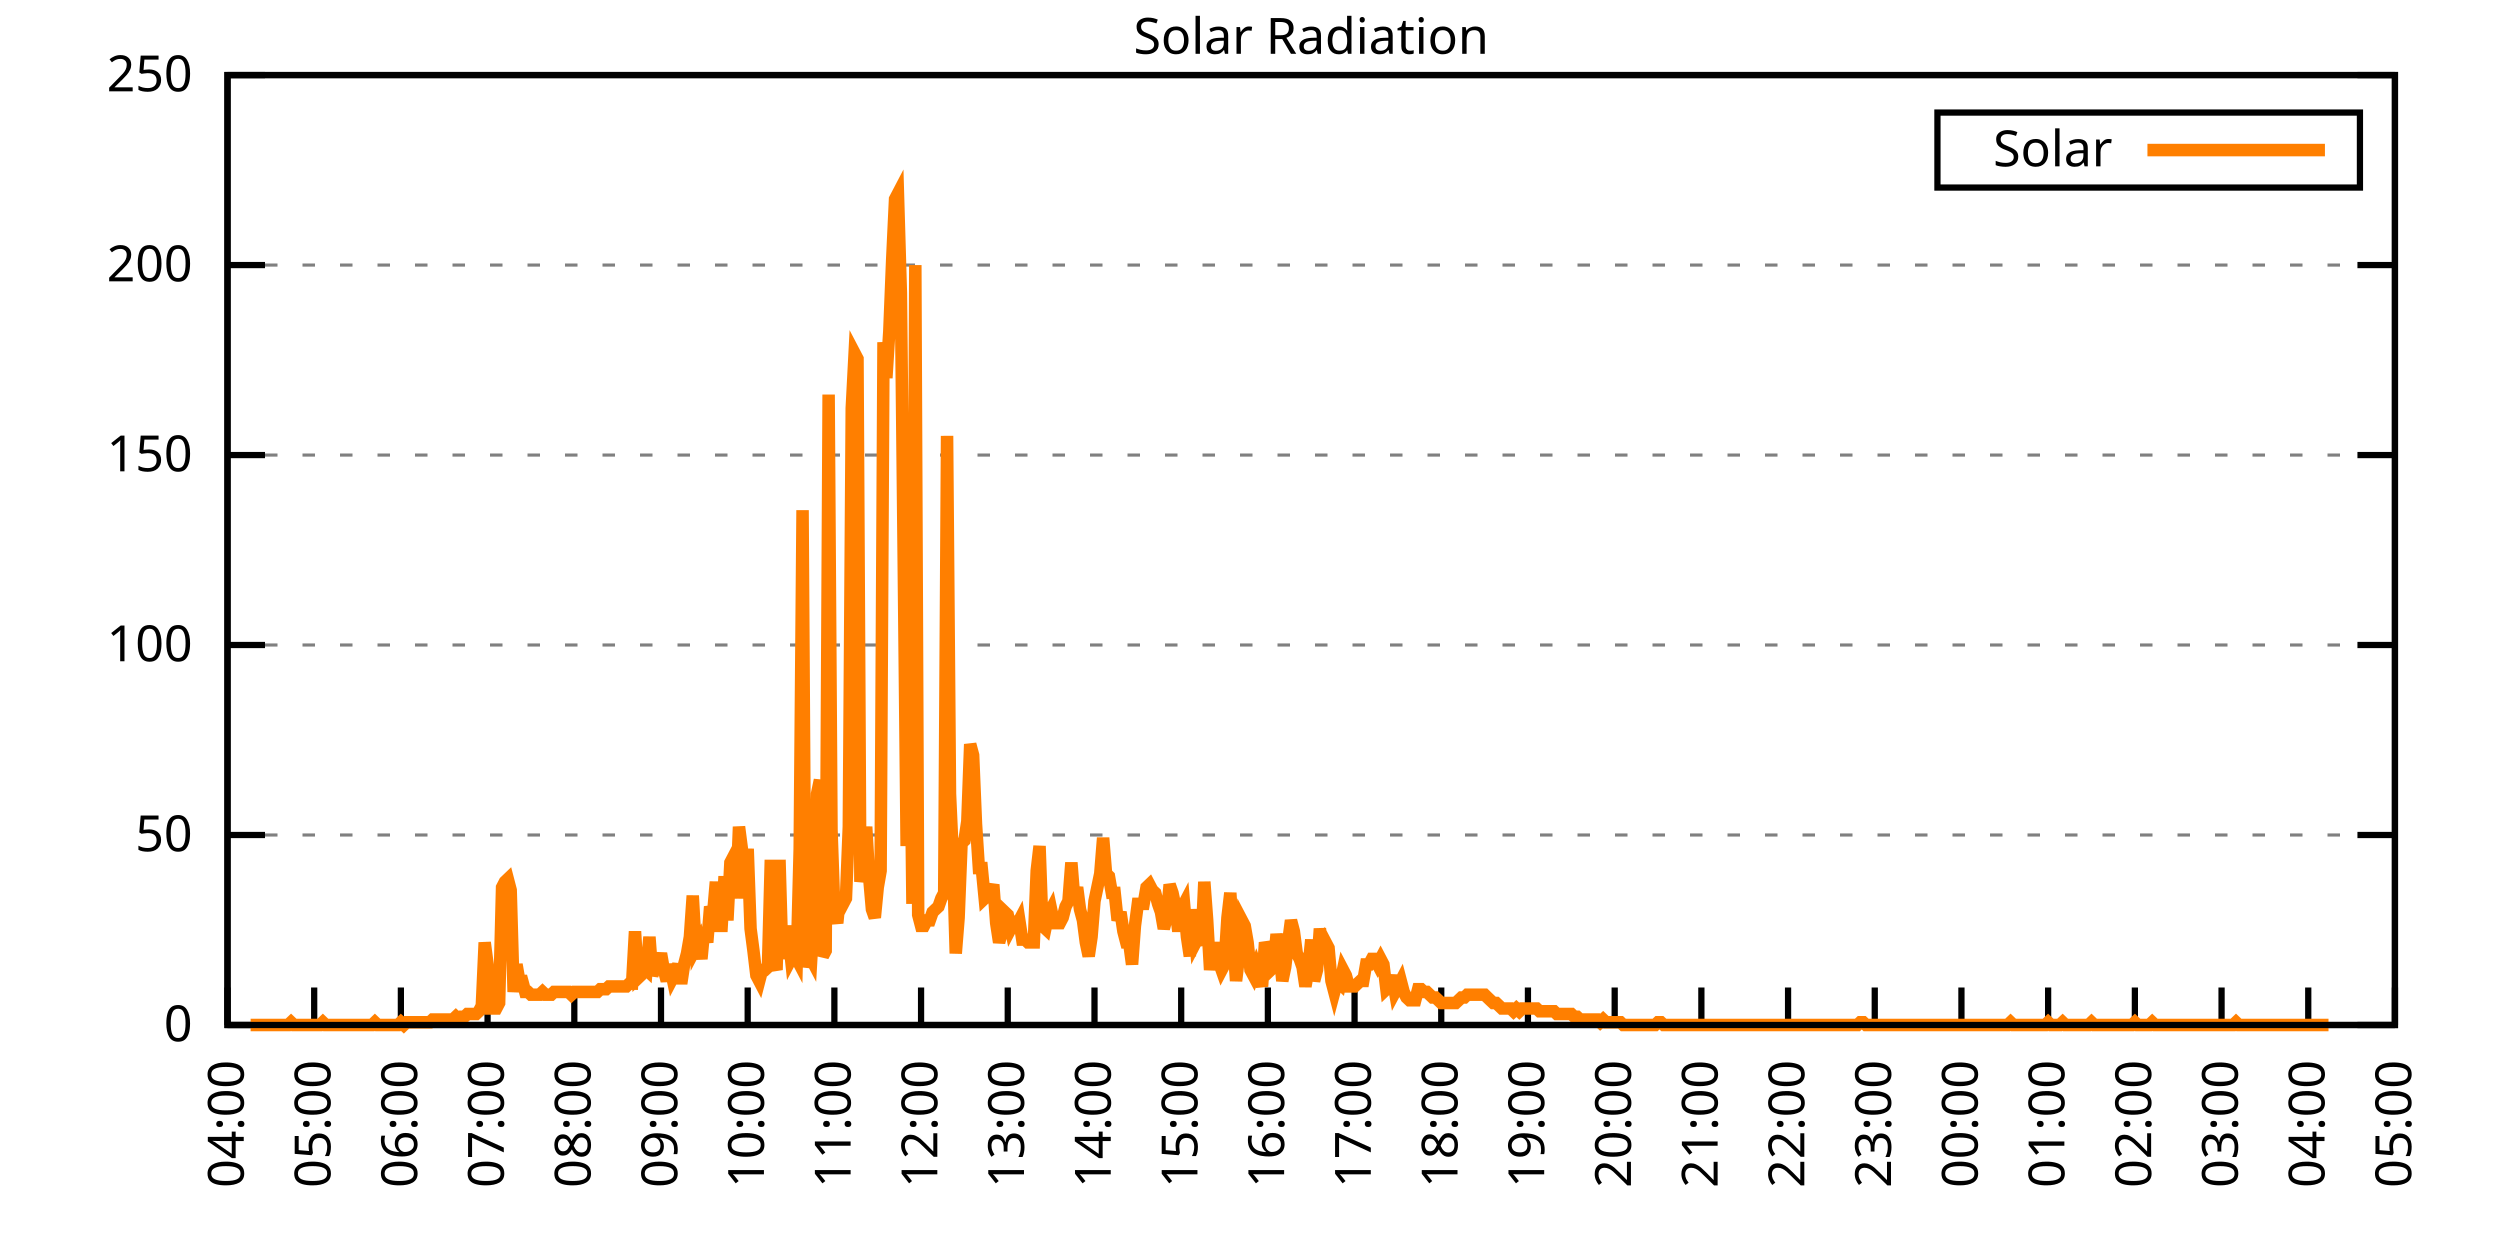
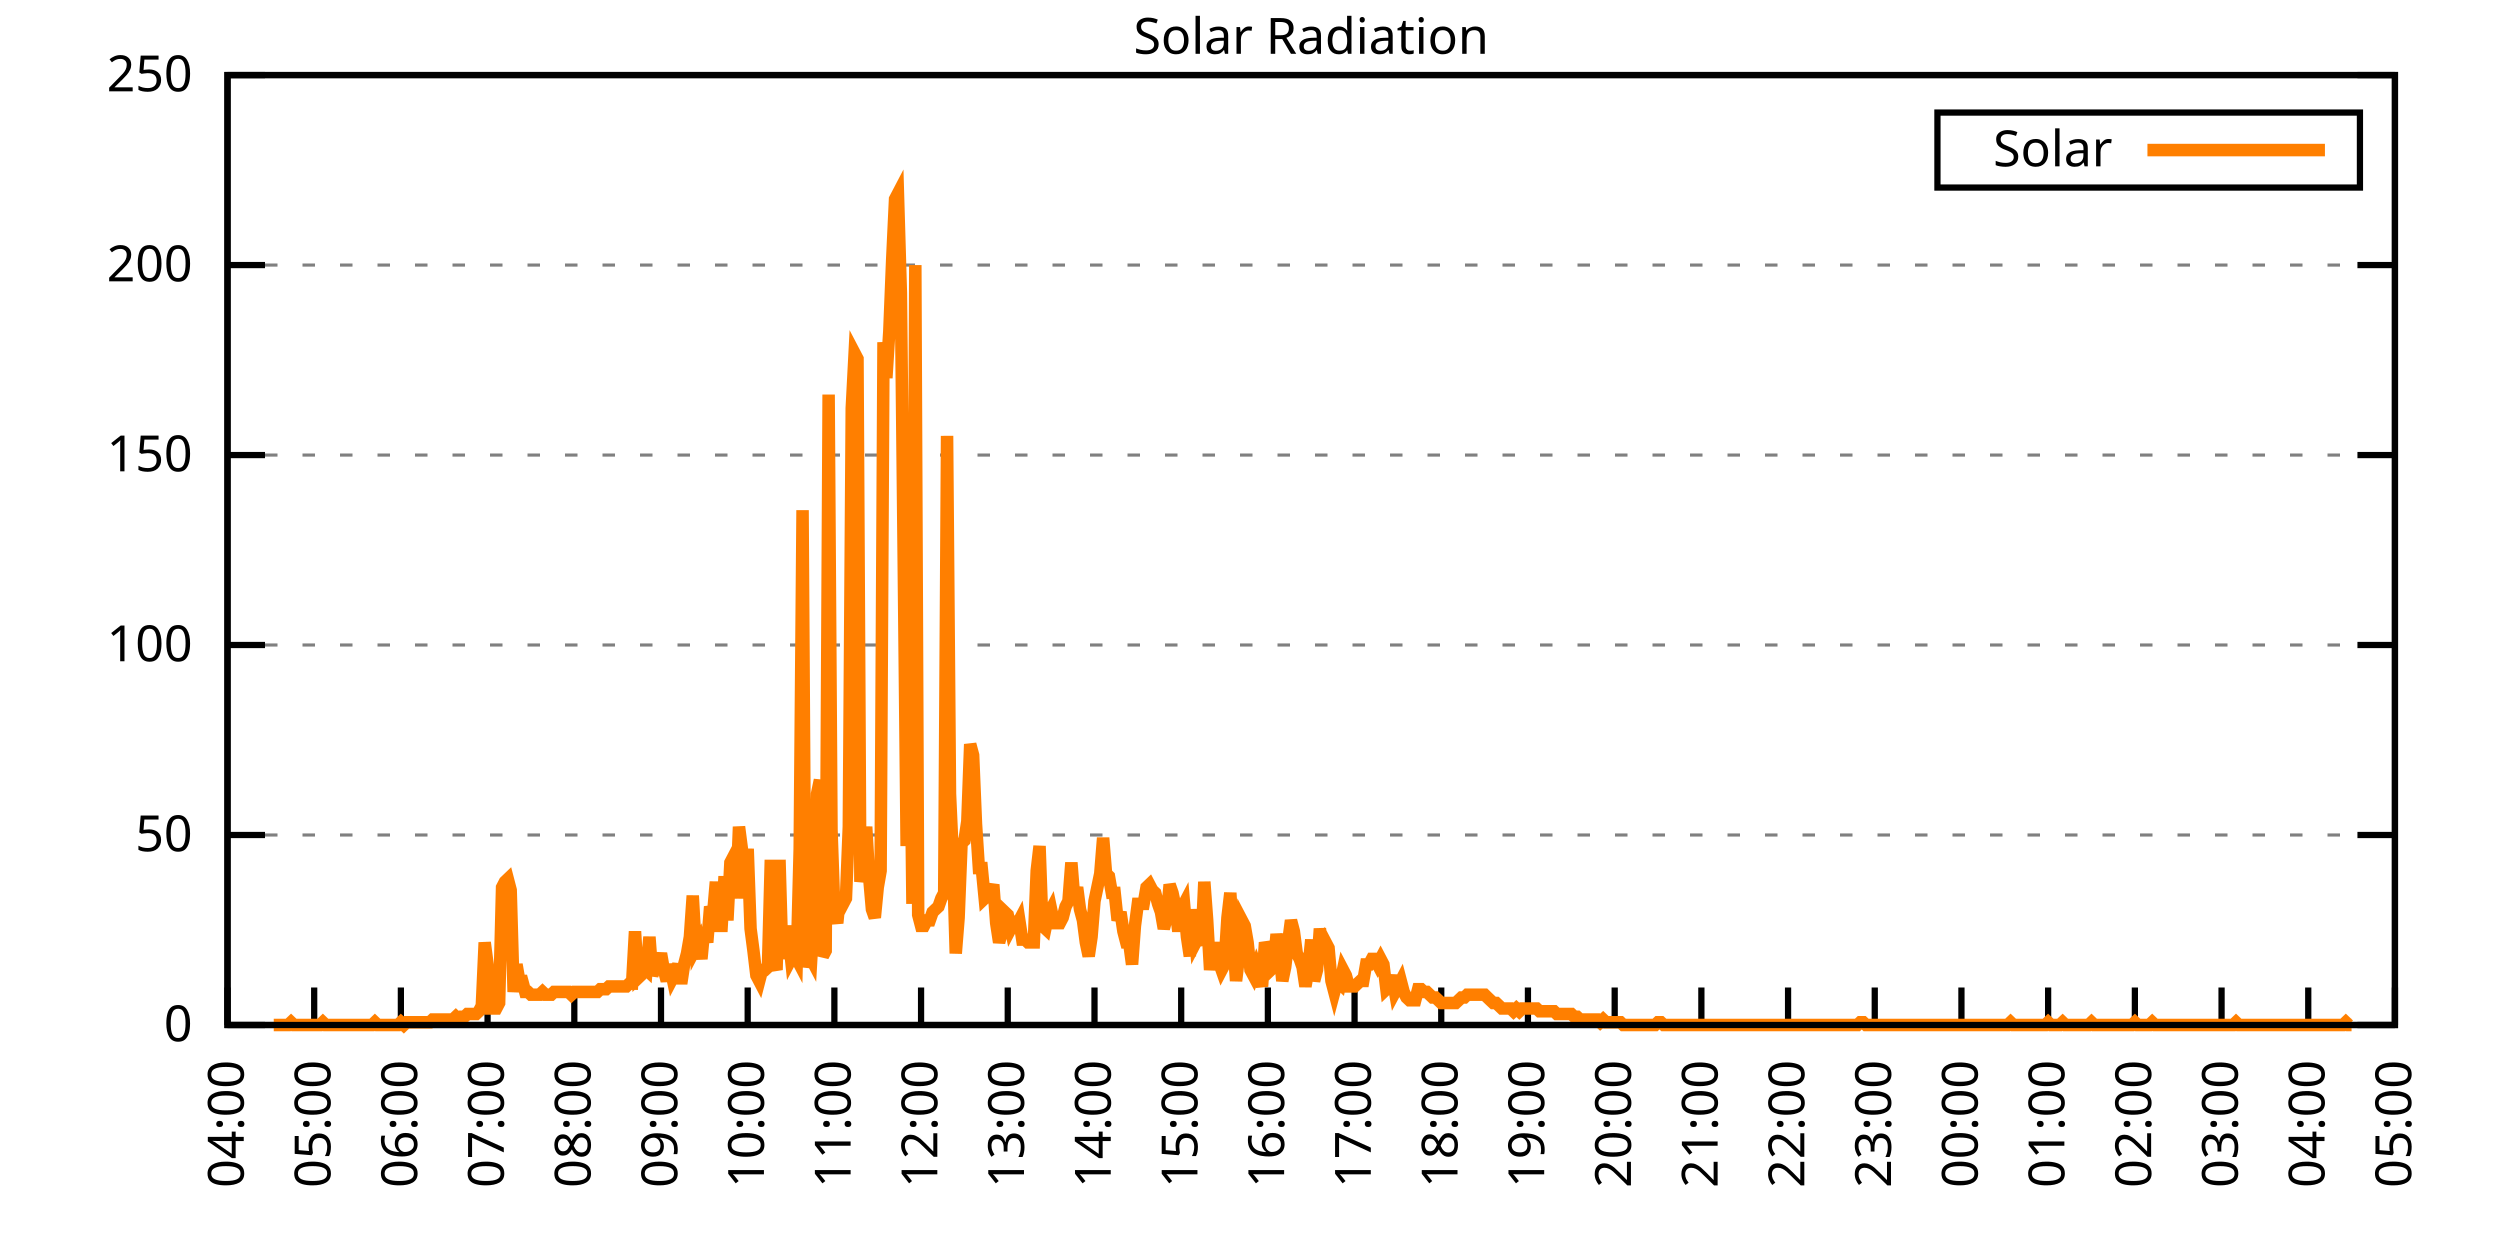
<svg xmlns="http://www.w3.org/2000/svg" xmlns:xlink="http://www.w3.org/1999/xlink" width="400" height="200" viewBox="0 0 400 200">
  <g id="gnuplot_canvas">
    <rect x="0" y="0" width="400" height="200" fill="none" />
    <defs>
      <circle id="gpDot" r="0.5" stroke-width="0.5" stroke="currentColor" />
      <path id="gpPt0" stroke-width="0.333" stroke="currentColor" d="M-1,0 h2 M0,-1 v2" />
      <path id="gpPt1" stroke-width="0.333" stroke="currentColor" d="M-1,-1 L1,1 M1,-1 L-1,1" />
      <path id="gpPt2" stroke-width="0.333" stroke="currentColor" d="M-1,0 L1,0 M0,-1 L0,1 M-1,-1 L1,1 M-1,1 L1,-1" />
      <rect id="gpPt3" stroke-width="0.333" stroke="currentColor" x="-1" y="-1" width="2" height="2" />
      <rect id="gpPt4" stroke-width="0.333" stroke="currentColor" fill="currentColor" x="-1" y="-1" width="2" height="2" />
      <circle id="gpPt5" stroke-width="0.333" stroke="currentColor" cx="0" cy="0" r="1" />
      <use xlink:href="#gpPt5" id="gpPt6" fill="currentColor" stroke="none" />
      <path id="gpPt7" stroke-width="0.333" stroke="currentColor" d="M0,-1.33 L-1.33,0.67 L1.33,0.67 z" />
      <use xlink:href="#gpPt7" id="gpPt8" fill="currentColor" stroke="none" />
      <use xlink:href="#gpPt7" id="gpPt9" stroke="currentColor" transform="rotate(180)" />
      <use xlink:href="#gpPt9" id="gpPt10" fill="currentColor" stroke="none" />
      <use xlink:href="#gpPt3" id="gpPt11" stroke="currentColor" transform="rotate(45)" />
      <use xlink:href="#gpPt11" id="gpPt12" fill="currentColor" stroke="none" />
      <path id="gpPt13" stroke-width="0.333" stroke="currentColor" d="M0,1.330 L1.265,0.411 L0.782,-1.067 L-0.782,-1.076 L-1.265,0.411 z" />
      <use xlink:href="#gpPt13" id="gpPt14" fill="currentColor" stroke="none" />
      <filter id="textbox" filterUnits="objectBoundingBox" x="0" y="0" height="1" width="1">
        <feFlood flood-color="white" flood-opacity="1" result="bgnd" />
        <feComposite in="SourceGraphic" in2="bgnd" operator="atop" />
      </filter>
      <filter id="greybox" filterUnits="objectBoundingBox" x="0" y="0" height="1" width="1">
        <feFlood flood-color="lightgrey" flood-opacity="1" result="grey" />
        <feComposite in="SourceGraphic" in2="grey" operator="atop" />
      </filter>
    </defs>
    <g fill="none" color="white" stroke="currentColor" stroke-width="1.00" stroke-linecap="butt" stroke-linejoin="miter">
</g>
    <g fill="none" color="black" stroke="currentColor" stroke-width="1.00" stroke-linecap="butt" stroke-linejoin="miter">
      <g stroke="none" shape-rendering="crispEdges">
        <polygon fill="rgb(255, 255, 255)" points="36.40,164.00 383.18,164.00 383.18,12.02 36.40,12.02 " />
      </g>
    </g>
    <g fill="none" color="black" stroke="currentColor" stroke-width="1.00" stroke-linecap="butt" stroke-linejoin="miter">
</g>
    <g fill="none" color="black" stroke="black" stroke-width="0.50" stroke-linecap="butt" stroke-linejoin="miter">
</g>
    <g fill="none" color="gray" stroke="currentColor" stroke-width="0.50" stroke-linecap="butt" stroke-linejoin="miter">
      <path stroke="gray" stroke-dasharray="2,4" class="gridline" d="M36.40,164.00 L383.19,164.00  " />
    </g>
    <g fill="none" color="gray" stroke="gray" stroke-width="1.00" stroke-linecap="butt" stroke-linejoin="miter">
</g>
    <g fill="none" color="black" stroke="currentColor" stroke-width="1.00" stroke-linecap="butt" stroke-linejoin="miter">
      <path stroke="black" d="M36.40,164.00 L42.40,164.00 M383.19,164.00 L377.19,164.00  " />
      <g transform="translate(30.80,166.60)" stroke="none" fill="black" font-family="Sans" font-size="8.00" text-anchor="end">
        <text>
          <tspan font-family="Sans"> 0</tspan>
        </text>
      </g>
    </g>
    <g fill="none" color="black" stroke="currentColor" stroke-width="1.00" stroke-linecap="butt" stroke-linejoin="miter">
</g>
    <g fill="none" color="black" stroke="black" stroke-width="0.50" stroke-linecap="butt" stroke-linejoin="miter">
</g>
    <g fill="none" color="gray" stroke="currentColor" stroke-width="0.50" stroke-linecap="butt" stroke-linejoin="miter">
      <path stroke="gray" stroke-dasharray="2,4" class="gridline" d="M36.40,133.60 L383.19,133.60  " />
    </g>
    <g fill="none" color="gray" stroke="gray" stroke-width="1.00" stroke-linecap="butt" stroke-linejoin="miter">
</g>
    <g fill="none" color="black" stroke="currentColor" stroke-width="1.00" stroke-linecap="butt" stroke-linejoin="miter">
      <path stroke="black" d="M36.40,133.60 L42.40,133.60 M383.19,133.60 L377.19,133.60  " />
      <g transform="translate(30.80,136.20)" stroke="none" fill="black" font-family="Sans" font-size="8.00" text-anchor="end">
        <text>
          <tspan font-family="Sans"> 50</tspan>
        </text>
      </g>
    </g>
    <g fill="none" color="black" stroke="currentColor" stroke-width="1.00" stroke-linecap="butt" stroke-linejoin="miter">
</g>
    <g fill="none" color="black" stroke="black" stroke-width="0.50" stroke-linecap="butt" stroke-linejoin="miter">
</g>
    <g fill="none" color="gray" stroke="currentColor" stroke-width="0.50" stroke-linecap="butt" stroke-linejoin="miter">
      <path stroke="gray" stroke-dasharray="2,4" class="gridline" d="M36.40,103.20 L383.19,103.20  " />
    </g>
    <g fill="none" color="gray" stroke="gray" stroke-width="1.00" stroke-linecap="butt" stroke-linejoin="miter">
</g>
    <g fill="none" color="black" stroke="currentColor" stroke-width="1.00" stroke-linecap="butt" stroke-linejoin="miter">
      <path stroke="black" d="M36.40,103.20 L42.40,103.20 M383.19,103.20 L377.19,103.20  " />
      <g transform="translate(30.80,105.80)" stroke="none" fill="black" font-family="Sans" font-size="8.00" text-anchor="end">
        <text>
          <tspan font-family="Sans"> 100</tspan>
        </text>
      </g>
    </g>
    <g fill="none" color="black" stroke="currentColor" stroke-width="1.00" stroke-linecap="butt" stroke-linejoin="miter">
</g>
    <g fill="none" color="black" stroke="black" stroke-width="0.50" stroke-linecap="butt" stroke-linejoin="miter">
</g>
    <g fill="none" color="gray" stroke="currentColor" stroke-width="0.50" stroke-linecap="butt" stroke-linejoin="miter">
      <path stroke="gray" stroke-dasharray="2,4" class="gridline" d="M36.40,72.81 L383.19,72.81  " />
    </g>
    <g fill="none" color="gray" stroke="gray" stroke-width="1.00" stroke-linecap="butt" stroke-linejoin="miter">
</g>
    <g fill="none" color="black" stroke="currentColor" stroke-width="1.00" stroke-linecap="butt" stroke-linejoin="miter">
      <path stroke="black" d="M36.40,72.81 L42.40,72.81 M383.19,72.81 L377.19,72.81  " />
      <g transform="translate(30.80,75.41)" stroke="none" fill="black" font-family="Sans" font-size="8.00" text-anchor="end">
        <text>
          <tspan font-family="Sans"> 150</tspan>
        </text>
      </g>
    </g>
    <g fill="none" color="black" stroke="currentColor" stroke-width="1.00" stroke-linecap="butt" stroke-linejoin="miter">
</g>
    <g fill="none" color="black" stroke="black" stroke-width="0.50" stroke-linecap="butt" stroke-linejoin="miter">
</g>
    <g fill="none" color="gray" stroke="currentColor" stroke-width="0.50" stroke-linecap="butt" stroke-linejoin="miter">
      <path stroke="gray" stroke-dasharray="2,4" class="gridline" d="M36.40,42.41 L383.19,42.41  " />
    </g>
    <g fill="none" color="gray" stroke="gray" stroke-width="1.00" stroke-linecap="butt" stroke-linejoin="miter">
</g>
    <g fill="none" color="black" stroke="currentColor" stroke-width="1.00" stroke-linecap="butt" stroke-linejoin="miter">
      <path stroke="black" d="M36.40,42.41 L42.40,42.41 M383.19,42.41 L377.19,42.41  " />
      <g transform="translate(30.80,45.01)" stroke="none" fill="black" font-family="Sans" font-size="8.00" text-anchor="end">
        <text>
          <tspan font-family="Sans"> 200</tspan>
        </text>
      </g>
    </g>
    <g fill="none" color="black" stroke="currentColor" stroke-width="1.00" stroke-linecap="butt" stroke-linejoin="miter">
</g>
    <g fill="none" color="black" stroke="black" stroke-width="0.50" stroke-linecap="butt" stroke-linejoin="miter">
</g>
    <g fill="none" color="gray" stroke="currentColor" stroke-width="0.50" stroke-linecap="butt" stroke-linejoin="miter">
      <path stroke="gray" stroke-dasharray="2,4" class="gridline" d="M36.40,12.01 L383.19,12.01  " />
    </g>
    <g fill="none" color="gray" stroke="gray" stroke-width="1.00" stroke-linecap="butt" stroke-linejoin="miter">
</g>
    <g fill="none" color="black" stroke="currentColor" stroke-width="1.00" stroke-linecap="butt" stroke-linejoin="miter">
      <path stroke="black" d="M36.40,12.01 L42.40,12.01 M383.19,12.01 L377.19,12.01  " />
      <g transform="translate(30.80,14.61)" stroke="none" fill="black" font-family="Sans" font-size="8.00" text-anchor="end">
        <text>
          <tspan font-family="Sans"> 250</tspan>
        </text>
      </g>
    </g>
    <g fill="none" color="black" stroke="currentColor" stroke-width="1.00" stroke-linecap="butt" stroke-linejoin="miter">
      <path stroke="black" d="M36.40,164.00 L36.40,158.00  " />
      <g transform="translate(39.00,169.60) rotate(270.00)" stroke="none" fill="black" font-family="Sans" font-size="8.00" text-anchor="end">
        <text>
          <tspan font-family="Sans">04:00</tspan>
        </text>
      </g>
    </g>
    <g fill="none" color="black" stroke="currentColor" stroke-width="1.00" stroke-linecap="butt" stroke-linejoin="miter">
      <path stroke="black" d="M50.27,164.00 L50.27,158.00  " />
      <g transform="translate(52.87,169.60) rotate(270.00)" stroke="none" fill="black" font-family="Sans" font-size="8.00" text-anchor="end">
        <text>
          <tspan font-family="Sans">05:00</tspan>
        </text>
      </g>
    </g>
    <g fill="none" color="black" stroke="currentColor" stroke-width="1.00" stroke-linecap="butt" stroke-linejoin="miter">
      <path stroke="black" d="M64.14,164.00 L64.14,158.00  " />
      <g transform="translate(66.74,169.60) rotate(270.00)" stroke="none" fill="black" font-family="Sans" font-size="8.00" text-anchor="end">
        <text>
          <tspan font-family="Sans">06:00</tspan>
        </text>
      </g>
    </g>
    <g fill="none" color="black" stroke="currentColor" stroke-width="1.00" stroke-linecap="butt" stroke-linejoin="miter">
      <path stroke="black" d="M78.01,164.00 L78.01,158.00  " />
      <g transform="translate(80.61,169.60) rotate(270.00)" stroke="none" fill="black" font-family="Sans" font-size="8.00" text-anchor="end">
        <text>
          <tspan font-family="Sans">07:00</tspan>
        </text>
      </g>
    </g>
    <g fill="none" color="black" stroke="currentColor" stroke-width="1.00" stroke-linecap="butt" stroke-linejoin="miter">
      <path stroke="black" d="M91.89,164.00 L91.89,158.00  " />
      <g transform="translate(94.49,169.60) rotate(270.00)" stroke="none" fill="black" font-family="Sans" font-size="8.00" text-anchor="end">
        <text>
          <tspan font-family="Sans">08:00</tspan>
        </text>
      </g>
    </g>
    <g fill="none" color="black" stroke="currentColor" stroke-width="1.00" stroke-linecap="butt" stroke-linejoin="miter">
      <path stroke="black" d="M105.76,164.00 L105.76,158.00  " />
      <g transform="translate(108.36,169.60) rotate(270.00)" stroke="none" fill="black" font-family="Sans" font-size="8.00" text-anchor="end">
        <text>
          <tspan font-family="Sans">09:00</tspan>
        </text>
      </g>
    </g>
    <g fill="none" color="black" stroke="currentColor" stroke-width="1.00" stroke-linecap="butt" stroke-linejoin="miter">
      <path stroke="black" d="M119.63,164.00 L119.63,158.00  " />
      <g transform="translate(122.23,169.60) rotate(270.00)" stroke="none" fill="black" font-family="Sans" font-size="8.00" text-anchor="end">
        <text>
          <tspan font-family="Sans">10:00</tspan>
        </text>
      </g>
    </g>
    <g fill="none" color="black" stroke="currentColor" stroke-width="1.00" stroke-linecap="butt" stroke-linejoin="miter">
      <path stroke="black" d="M133.50,164.00 L133.50,158.00  " />
      <g transform="translate(136.10,169.60) rotate(270.00)" stroke="none" fill="black" font-family="Sans" font-size="8.00" text-anchor="end">
        <text>
          <tspan font-family="Sans">11:00</tspan>
        </text>
      </g>
    </g>
    <g fill="none" color="black" stroke="currentColor" stroke-width="1.00" stroke-linecap="butt" stroke-linejoin="miter">
      <path stroke="black" d="M147.37,164.00 L147.37,158.00  " />
      <g transform="translate(149.97,169.60) rotate(270.00)" stroke="none" fill="black" font-family="Sans" font-size="8.00" text-anchor="end">
        <text>
          <tspan font-family="Sans">12:00</tspan>
        </text>
      </g>
    </g>
    <g fill="none" color="black" stroke="currentColor" stroke-width="1.00" stroke-linecap="butt" stroke-linejoin="miter">
      <path stroke="black" d="M161.24,164.00 L161.24,158.00  " />
      <g transform="translate(163.84,169.60) rotate(270.00)" stroke="none" fill="black" font-family="Sans" font-size="8.00" text-anchor="end">
        <text>
          <tspan font-family="Sans">13:00</tspan>
        </text>
      </g>
    </g>
    <g fill="none" color="black" stroke="currentColor" stroke-width="1.00" stroke-linecap="butt" stroke-linejoin="miter">
      <path stroke="black" d="M175.12,164.00 L175.12,158.00  " />
      <g transform="translate(177.72,169.60) rotate(270.00)" stroke="none" fill="black" font-family="Sans" font-size="8.00" text-anchor="end">
        <text>
          <tspan font-family="Sans">14:00</tspan>
        </text>
      </g>
    </g>
    <g fill="none" color="black" stroke="currentColor" stroke-width="1.00" stroke-linecap="butt" stroke-linejoin="miter">
      <path stroke="black" d="M188.99,164.00 L188.99,158.00  " />
      <g transform="translate(191.59,169.60) rotate(270.00)" stroke="none" fill="black" font-family="Sans" font-size="8.00" text-anchor="end">
        <text>
          <tspan font-family="Sans">15:00</tspan>
        </text>
      </g>
    </g>
    <g fill="none" color="black" stroke="currentColor" stroke-width="1.00" stroke-linecap="butt" stroke-linejoin="miter">
      <path stroke="black" d="M202.86,164.00 L202.86,158.00  " />
      <g transform="translate(205.46,169.60) rotate(270.00)" stroke="none" fill="black" font-family="Sans" font-size="8.00" text-anchor="end">
        <text>
          <tspan font-family="Sans">16:00</tspan>
        </text>
      </g>
    </g>
    <g fill="none" color="black" stroke="currentColor" stroke-width="1.00" stroke-linecap="butt" stroke-linejoin="miter">
      <path stroke="black" d="M216.73,164.00 L216.73,158.00  " />
      <g transform="translate(219.33,169.60) rotate(270.00)" stroke="none" fill="black" font-family="Sans" font-size="8.00" text-anchor="end">
        <text>
          <tspan font-family="Sans">17:00</tspan>
        </text>
      </g>
    </g>
    <g fill="none" color="black" stroke="currentColor" stroke-width="1.00" stroke-linecap="butt" stroke-linejoin="miter">
      <path stroke="black" d="M230.60,164.00 L230.60,158.00  " />
      <g transform="translate(233.20,169.60) rotate(270.00)" stroke="none" fill="black" font-family="Sans" font-size="8.00" text-anchor="end">
        <text>
          <tspan font-family="Sans">18:00</tspan>
        </text>
      </g>
    </g>
    <g fill="none" color="black" stroke="currentColor" stroke-width="1.00" stroke-linecap="butt" stroke-linejoin="miter">
      <path stroke="black" d="M244.47,164.00 L244.47,158.00  " />
      <g transform="translate(247.07,169.60) rotate(270.00)" stroke="none" fill="black" font-family="Sans" font-size="8.00" text-anchor="end">
        <text>
          <tspan font-family="Sans">19:00</tspan>
        </text>
      </g>
    </g>
    <g fill="none" color="black" stroke="currentColor" stroke-width="1.00" stroke-linecap="butt" stroke-linejoin="miter">
      <path stroke="black" d="M258.35,164.00 L258.35,158.00  " />
      <g transform="translate(260.95,169.60) rotate(270.00)" stroke="none" fill="black" font-family="Sans" font-size="8.00" text-anchor="end">
        <text>
          <tspan font-family="Sans">20:00</tspan>
        </text>
      </g>
    </g>
    <g fill="none" color="black" stroke="currentColor" stroke-width="1.00" stroke-linecap="butt" stroke-linejoin="miter">
      <path stroke="black" d="M272.22,164.00 L272.22,158.00  " />
      <g transform="translate(274.82,169.60) rotate(270.00)" stroke="none" fill="black" font-family="Sans" font-size="8.00" text-anchor="end">
        <text>
          <tspan font-family="Sans">21:00</tspan>
        </text>
      </g>
    </g>
    <g fill="none" color="black" stroke="currentColor" stroke-width="1.00" stroke-linecap="butt" stroke-linejoin="miter">
      <path stroke="black" d="M286.09,164.00 L286.09,158.00  " />
      <g transform="translate(288.69,169.60) rotate(270.00)" stroke="none" fill="black" font-family="Sans" font-size="8.00" text-anchor="end">
        <text>
          <tspan font-family="Sans">22:00</tspan>
        </text>
      </g>
    </g>
    <g fill="none" color="black" stroke="currentColor" stroke-width="1.00" stroke-linecap="butt" stroke-linejoin="miter">
      <path stroke="black" d="M299.96,164.00 L299.96,158.00  " />
      <g transform="translate(302.56,169.60) rotate(270.00)" stroke="none" fill="black" font-family="Sans" font-size="8.00" text-anchor="end">
        <text>
          <tspan font-family="Sans">23:00</tspan>
        </text>
      </g>
    </g>
    <g fill="none" color="black" stroke="currentColor" stroke-width="1.00" stroke-linecap="butt" stroke-linejoin="miter">
      <path stroke="black" d="M313.83,164.00 L313.83,158.00  " />
      <g transform="translate(316.43,169.60) rotate(270.00)" stroke="none" fill="black" font-family="Sans" font-size="8.00" text-anchor="end">
        <text>
          <tspan font-family="Sans">00:00</tspan>
        </text>
      </g>
    </g>
    <g fill="none" color="black" stroke="currentColor" stroke-width="1.00" stroke-linecap="butt" stroke-linejoin="miter">
      <path stroke="black" d="M327.70,164.00 L327.70,158.00  " />
      <g transform="translate(330.30,169.60) rotate(270.00)" stroke="none" fill="black" font-family="Sans" font-size="8.00" text-anchor="end">
        <text>
          <tspan font-family="Sans">01:00</tspan>
        </text>
      </g>
    </g>
    <g fill="none" color="black" stroke="currentColor" stroke-width="1.00" stroke-linecap="butt" stroke-linejoin="miter">
      <path stroke="black" d="M341.58,164.00 L341.58,158.00  " />
      <g transform="translate(344.18,169.60) rotate(270.00)" stroke="none" fill="black" font-family="Sans" font-size="8.00" text-anchor="end">
        <text>
          <tspan font-family="Sans">02:00</tspan>
        </text>
      </g>
    </g>
    <g fill="none" color="black" stroke="currentColor" stroke-width="1.00" stroke-linecap="butt" stroke-linejoin="miter">
      <path stroke="black" d="M355.45,164.00 L355.45,158.00  " />
      <g transform="translate(358.05,169.60) rotate(270.00)" stroke="none" fill="black" font-family="Sans" font-size="8.00" text-anchor="end">
        <text>
          <tspan font-family="Sans">03:00</tspan>
        </text>
      </g>
    </g>
    <g fill="none" color="black" stroke="currentColor" stroke-width="1.00" stroke-linecap="butt" stroke-linejoin="miter">
      <path stroke="black" d="M369.32,164.00 L369.32,158.00  " />
      <g transform="translate(371.92,169.60) rotate(270.00)" stroke="none" fill="black" font-family="Sans" font-size="8.00" text-anchor="end">
        <text>
          <tspan font-family="Sans">04:00</tspan>
        </text>
      </g>
    </g>
    <g fill="none" color="black" stroke="currentColor" stroke-width="1.00" stroke-linecap="butt" stroke-linejoin="miter">
      <path stroke="black" d="M383.19,164.00 L383.19,158.00  " />
      <g transform="translate(385.79,169.60) rotate(270.00)" stroke="none" fill="black" font-family="Sans" font-size="8.00" text-anchor="end">
        <text>
          <tspan font-family="Sans">05:00</tspan>
        </text>
      </g>
    </g>
    <g fill="none" color="black" stroke="currentColor" stroke-width="1.00" stroke-linecap="butt" stroke-linejoin="miter">
</g>
    <g fill="none" color="black" stroke="currentColor" stroke-width="1.00" stroke-linecap="butt" stroke-linejoin="miter">
      <path stroke="black" d="M36.40,12.01 L36.40,164.00 L383.19,164.00 L383.19,12.01 L36.40,12.01 Z  " />
    </g>
    <g fill="none" color="black" stroke="currentColor" stroke-width="1.00" stroke-linecap="butt" stroke-linejoin="miter">
</g>
    <g fill="none" color="black" stroke="currentColor" stroke-width="1.00" stroke-linecap="butt" stroke-linejoin="miter">
      <path stroke="black" d="M309.99,30.01 L309.99,18.01 L377.59,18.01 L377.59,30.01 L309.99,30.01 Z  " />
    </g>
    <g id="Solar_Radiation_plot_1">
      <g fill="none" color="white" stroke="black" stroke-width="2.00" stroke-linecap="butt" stroke-linejoin="miter">
</g>
      <g fill="none" color="black" stroke="currentColor" stroke-width="2.00" stroke-linecap="butt" stroke-linejoin="miter">
        <g transform="translate(337.99,26.61)" stroke="none" fill="black" font-family="Sans" font-size="8.00" text-anchor="end">
          <text>
            <tspan font-family="Sans">Solar</tspan>
          </text>
        </g>
      </g>
      <g fill="none" color="black" stroke="currentColor" stroke-width="2.00" stroke-linecap="butt" stroke-linejoin="miter">
-         <path stroke="rgb(255, 127,   0)" d="M343.59,24.01 L371.99,24.01 M40.10,164.00 L40.56,164.00 L41.02,164.00 L41.49,164.00 L41.95,164.00 L42.41,164.00   L42.87,164.00 L43.34,164.00 L43.80,164.00 L44.26,164.00 L44.72,164.00 L45.19,164.00 L45.65,164.00 L46.11,164.00   L46.57,163.56 L47.03,164.00 L47.50,164.00 L47.96,164.00 L48.42,164.00 L48.88,164.00 L49.35,164.00 L49.81,164.00   L50.27,164.00 L50.73,164.00 L51.20,164.00 L51.66,163.56 L52.12,164.00 L52.58,164.00 L53.05,164.00 L53.51,164.00   L53.97,164.00 L54.43,164.00 L54.90,164.00 L55.36,164.00 L55.82,164.00 L56.28,164.00 L56.75,164.00 L57.21,164.00   L57.67,164.00 L58.13,164.00 L58.59,164.00 L59.06,164.00 L59.52,164.00 L59.98,163.56 L60.44,164.00 L60.91,164.00   L61.37,164.00 L61.83,164.00 L62.29,164.00 L62.76,164.00 L63.22,164.00 L63.68,164.00 L64.14,163.56 L64.61,164.00   L65.07,163.56 L65.53,163.56 L65.99,163.56 L66.46,163.56 L66.92,163.56 L67.38,163.56 L67.84,163.56 L68.30,163.56   L68.77,163.56 L69.23,163.12 L69.69,163.12 L70.15,163.12 L70.62,163.12 L71.08,163.12 L71.54,163.12 L72.00,163.12   L72.47,163.12 L72.93,162.68 L73.39,163.12 L73.85,162.68 L74.32,162.68 L74.78,162.24 L75.24,162.24 L75.70,162.24   L76.17,162.24 L76.63,161.80 L77.09,160.92 L77.55,150.79 L78.01,154.31 L78.48,161.36 L78.94,161.36 L79.40,161.36   L79.86,160.48 L80.33,141.98 L80.79,141.09 L81.25,140.65 L81.71,142.42 L82.18,158.71 L82.64,154.31 L83.10,156.95   L83.56,156.95 L84.03,158.71 L84.49,158.71 L84.95,159.15 L85.41,159.15 L85.88,159.15 L86.34,159.15 L86.80,158.71   L87.26,159.15 L87.72,159.15 L88.19,159.15 L88.65,158.71 L89.11,158.71 L89.57,158.71 L90.04,158.71 L90.50,158.71   L90.96,158.71 L91.42,159.15 L91.89,158.71 L92.35,158.71 L92.81,158.71 L93.27,158.71 L93.74,158.71 L94.20,158.71   L94.66,158.71 L95.12,158.71 L95.59,158.71 L96.05,158.27 L96.51,158.27 L96.97,158.27 L97.44,157.83 L97.90,157.83   L98.36,157.83 L98.82,157.83 L99.28,157.83 L99.75,157.83 L100.21,157.83 L100.67,157.39 L101.13,157.39 L101.60,149.02   L102.06,156.51 L102.52,156.07 L102.98,154.75 L103.45,155.19 L103.91,149.90 L104.37,156.07 L104.83,154.75 L105.30,154.31   L105.76,152.55 L106.22,155.19 L106.68,156.95 L107.15,154.31 L107.61,156.51 L108.07,155.63 L108.53,154.31 L108.99,157.39   L109.46,154.31 L109.92,152.55 L110.38,149.90 L110.84,143.30 L111.31,151.67 L111.77,150.79 L112.23,153.43 L112.69,148.58   L113.16,150.79 L113.62,145.06 L114.08,146.38 L114.54,141.09 L115.01,148.14 L115.47,148.14 L115.93,140.21 L116.39,147.26   L116.86,138.01 L117.32,137.13 L117.78,143.74 L118.24,132.28 L118.70,135.81 L119.17,143.74 L119.63,135.81 L120.09,148.58   L120.55,152.11 L121.02,156.07 L121.48,156.95 L121.94,155.19 L122.40,155.19 L122.87,154.75 L123.33,137.57 L123.79,153.87   L124.25,155.19 L124.72,137.57 L125.18,153.43 L125.64,149.02 L126.10,149.02 L126.57,153.43 L127.03,152.55 L127.49,153.43   L127.95,135.81 L128.41,81.63 L128.88,154.75 L129.34,152.55 L129.80,153.43 L130.26,145.50 L130.73,127.00 L131.19,124.80   L131.65,152.99 L132.11,152.11 L132.58,63.13 L133.04,132.73 L133.50,145.94 L133.96,147.70 L134.43,142.86 L134.89,144.62   L135.35,143.74 L135.81,132.28 L136.28,65.33 L136.74,56.52 L137.20,57.40 L137.66,141.09 L138.13,138.45 L138.59,132.28   L139.05,140.21 L139.51,145.50 L139.97,146.82 L140.44,141.98 L140.90,139.33 L141.36,54.76 L141.82,60.48 L142.29,53.00   L142.75,41.54 L143.21,31.85 L143.67,30.97 L144.14,46.83 L144.60,90.44 L145.06,135.37 L145.52,103.65 L145.99,144.62   L146.45,42.42 L146.91,146.38 L147.37,148.14 L147.84,148.14 L148.30,147.26 L148.76,147.26 L149.22,145.94 L149.68,145.50   L150.15,145.06 L150.61,143.74 L151.07,142.86 L151.53,69.74 L152.00,127.00 L152.46,137.13 L152.92,152.55 L153.38,146.82   L153.85,134.93 L154.31,134.49 L154.77,131.40 L155.23,119.07 L155.70,120.83 L156.16,131.84 L156.62,138.89 L157.08,138.89   L157.55,143.74 L158.01,143.30 L158.47,142.86 L158.93,141.54 L159.39,147.70 L159.86,150.79 L160.32,149.02 L160.78,145.94   L161.24,146.38 L161.71,148.58 L162.17,147.70 L162.63,148.14 L163.09,147.26 L163.56,150.34 L164.02,150.34 L164.48,150.79   L164.94,150.79 L165.41,150.79 L165.87,139.33 L166.33,135.37 L166.79,148.14 L167.26,148.58 L167.72,146.38 L168.18,145.50   L168.64,147.70 L169.10,147.70 L169.57,147.70 L170.03,146.82 L170.49,145.06 L170.95,144.18 L171.42,138.01 L171.88,143.74   L172.34,141.98 L172.80,145.50 L173.27,147.26 L173.73,150.79 L174.19,152.99 L174.65,149.90 L175.12,144.18 L175.58,141.98   L176.04,139.77 L176.50,134.05 L176.97,139.77 L177.43,140.21 L177.89,142.86 L178.35,142.86 L178.82,147.26 L179.28,145.94   L179.74,149.02 L180.20,150.79 L180.66,150.79 L181.13,154.31 L181.59,148.14 L182.05,144.62 L182.51,144.62 L182.98,144.62   L183.44,141.98 L183.90,141.54 L184.36,142.42 L184.83,142.86 L185.29,144.62 L185.75,145.94 L186.21,148.58 L186.68,146.82   L187.14,141.54 L187.60,142.86 L188.06,145.06 L188.53,149.02 L188.99,145.50 L189.45,144.62 L189.91,149.90 L190.37,152.99   L190.84,145.50 L191.30,150.79 L191.76,149.90 L192.22,151.23 L192.69,141.09 L193.15,147.26 L193.61,155.19 L194.07,151.67   L194.54,151.67 L195.00,153.87 L195.46,155.19 L195.92,154.31 L196.39,146.82 L196.85,142.86 L197.31,150.34 L197.77,156.95   L198.24,152.99 L198.70,147.26 L199.16,148.14 L199.62,150.79 L200.08,155.19 L200.55,156.07 L201.01,154.75 L201.47,156.07   L201.93,157.83 L202.40,150.79 L202.86,152.11 L203.32,155.19 L203.78,154.75 L204.25,149.46 L204.71,152.11 L205.17,156.95   L205.63,154.75 L206.10,150.79 L206.56,147.26 L207.02,149.02 L207.48,152.55 L207.95,153.43 L208.41,154.75 L208.87,157.83   L209.33,155.19 L209.80,150.34 L210.26,156.95 L210.72,155.19 L211.18,148.58 L211.64,152.11 L212.11,150.79 L212.57,151.67   L213.03,156.95 L213.49,158.71 L213.96,156.95 L214.42,157.39 L214.88,155.19 L215.34,156.07 L215.81,157.83 L216.27,157.83   L216.73,157.83 L217.19,157.39 L217.66,156.95 L218.12,156.95 L218.58,154.31 L219.04,154.31 L219.51,153.43 L219.97,153.43   L220.43,154.31 L220.89,153.43 L221.35,154.31 L221.82,158.27 L222.28,157.83 L222.74,156.07 L223.20,158.71 L223.67,157.83   L224.13,156.95 L224.59,158.71 L225.05,159.60 L225.52,160.04 L225.98,160.04 L226.44,160.04 L226.90,158.27 L227.37,158.27   L227.83,158.71 L228.29,158.71 L228.75,159.15 L229.22,159.60 L229.68,159.60 L230.14,160.04 L230.60,160.48 L231.06,160.48   L231.53,160.48 L231.99,160.48 L232.45,160.48 L232.91,160.48 L233.38,160.04 L233.84,159.60 L234.30,159.60 L234.76,159.15   L235.23,159.15 L235.69,159.15 L236.15,159.15 L236.61,159.15 L237.08,159.15 L237.54,159.15 L238.00,159.60 L238.46,160.04   L238.93,160.48 L239.39,160.48 L239.85,160.92 L240.31,161.36 L240.77,161.36 L241.24,161.36 L241.70,161.36 L242.16,161.80   L242.62,161.36 L243.09,161.80 L243.55,161.36 L244.01,161.36 L244.47,161.36 L244.94,161.36 L245.40,161.36 L245.86,161.36   L246.32,161.80 L246.79,161.80 L247.25,161.80 L247.71,161.80 L248.17,161.80 L248.64,161.80 L249.10,162.24 L249.56,162.24   L250.02,162.24 L250.49,162.24 L250.95,162.24 L251.41,162.24 L251.87,162.68 L252.33,162.68 L252.80,163.12 L253.26,163.12   L253.72,163.12 L254.18,163.12 L254.65,163.12 L255.11,163.12 L255.57,163.12 L256.03,163.56 L256.50,163.12 L256.96,163.56   L257.42,163.56 L257.88,163.56 L258.35,163.56 L258.81,163.56 L259.27,163.56 L259.73,164.00 L260.20,164.00 L260.66,164.00   L261.12,164.00 L261.58,164.00 L262.04,164.00 L262.51,164.00 L262.97,164.00 L263.43,164.00 L263.89,164.00 L264.36,164.00   L264.82,164.00 L265.28,163.56 L265.74,163.56 L266.21,164.00 L266.67,164.00 L267.13,164.00 L267.59,164.00 L268.06,164.00   L268.52,164.00 L268.98,164.00 L269.44,164.00 L269.91,164.00 L270.37,164.00 L270.83,164.00 L271.29,164.00 L271.75,164.00   L272.22,164.00 L272.68,164.00 L273.14,164.00 L273.60,164.00 L274.07,164.00 L274.53,164.00 L274.99,164.00 L275.45,164.00   L275.92,164.00 L276.38,164.00 L276.84,164.00 L277.30,164.00 L277.77,164.00 L278.23,164.00 L278.69,164.00 L279.15,164.00   L279.62,164.00 L280.08,164.00 L280.54,164.00 L281.00,164.00 L281.46,164.00 L281.93,164.00 L282.39,164.00 L282.85,164.00   L283.31,164.00 L283.78,164.00 L284.24,164.00 L284.70,164.00 L285.16,164.00 L285.63,164.00 L286.09,164.00 L286.55,164.00   L287.01,164.00 L287.48,164.00 L287.94,164.00 L288.40,164.00 L288.86,164.00 L289.33,164.00 L289.79,164.00 L290.25,164.00   L290.71,164.00 L291.18,164.00 L291.64,164.00 L292.10,164.00 L292.56,164.00 L293.02,164.00 L293.49,164.00 L293.95,164.00   L294.41,164.00 L294.87,164.00 L295.34,164.00 L295.80,164.00 L296.26,164.00 L296.72,164.00 L297.19,164.00 L297.65,163.56   L298.11,163.56 L298.57,164.00 L299.04,164.00 L299.50,164.00 L299.96,164.00 L300.42,164.00 L300.89,164.00 L301.35,164.00   L301.81,164.00 L302.27,164.00 L302.73,164.00 L303.20,164.00 L303.66,164.00 L304.12,164.00 L304.58,164.00 L305.05,164.00   L305.51,164.00 L305.97,164.00 L306.43,164.00 L306.90,164.00 L307.36,164.00 L307.82,164.00 L308.28,164.00 L308.75,164.00   L309.21,164.00 L309.67,164.00 L310.13,164.00 L310.60,164.00 L311.06,164.00 L311.52,164.00 L311.98,164.00 L312.44,164.00   L312.91,164.00 L313.37,164.00 L313.83,164.00 L314.29,164.00 L314.76,164.00 L315.22,164.00 L315.68,164.00 L316.14,164.00   L316.61,164.00 L317.07,164.00 L317.53,164.00 L317.99,164.00 L318.46,164.00 L318.92,164.00 L319.38,164.00 L319.84,164.00   L320.31,164.00 L320.77,164.00 L321.23,164.00 L321.69,163.56 L322.15,164.00 L322.62,164.00 L323.08,164.00 L323.54,164.00   L324.00,164.00 L324.47,164.00 L324.93,164.00 L325.39,164.00 L325.85,164.00 L326.32,164.00 L326.78,164.00 L327.24,164.00   L327.70,163.56 L328.17,164.00 L328.63,164.00 L329.09,164.00 L329.55,164.00 L330.02,163.56 L330.48,164.00 L330.94,164.00   L331.40,164.00 L331.87,164.00 L332.33,164.00 L332.79,164.00 L333.25,164.00 L333.71,164.00 L334.18,164.00 L334.64,163.56   L335.10,164.00 L335.56,164.00 L336.03,164.00 L336.49,164.00 L336.95,164.00 L337.41,164.00 L337.88,164.00 L338.34,164.00   L338.80,164.00 L339.26,164.00 L339.73,164.00 L340.19,164.00 L340.65,164.00 L341.11,164.00 L341.58,163.56 L342.04,164.00   L342.50,164.00 L342.96,164.00 L343.42,164.00 L343.89,164.00 L344.35,163.56 L344.81,164.00 L345.27,164.00 L345.74,164.00   L346.20,164.00 L346.66,164.00 L347.12,164.00 L347.59,164.00 L348.05,164.00 L348.51,164.00 L348.97,164.00 L349.44,164.00   L349.90,164.00 L350.36,164.00 L350.82,164.00 L351.29,164.00 L351.75,164.00 L352.21,164.00 L352.67,164.00 L353.13,164.00   L353.60,164.00 L354.06,164.00 L354.52,164.00 L354.98,164.00 L355.45,164.00 L355.91,164.00 L356.37,164.00 L356.83,164.00   L357.30,164.00 L357.76,163.56 L358.22,164.00 L358.68,164.00 L359.15,164.00 L359.61,164.00 L360.07,164.00 L360.53,164.00   L361.00,164.00 L361.46,164.00 L361.92,164.00 L362.38,164.00 L362.84,164.00 L363.31,164.00 L363.77,164.00 L364.23,164.00   L364.69,164.00 L365.16,164.00 L365.62,164.00 L366.08,164.00 L366.54,164.00 L367.01,164.00 L367.47,164.00 L367.93,164.00   L368.39,164.00 L368.86,164.00 L369.32,164.00 L369.78,164.00 L370.24,164.00 L370.71,164.00 L371.17,164.00 L371.63,164.00   L372.09,164.00 L372.56,164.00  " />
+         <path stroke="rgb(255, 127,   0)" d="M343.59,24.01 L371.99,24.01 M43.80,164.00 L44.26,164.00 L44.72,164.00 L45.19,164.00 L45.65,164.00 L46.11,164.00   L46.57,163.56 L47.03,164.00 L47.50,164.00 L47.96,164.00 L48.42,164.00 L48.88,164.00 L49.35,164.00 L49.81,164.00   L50.27,164.00 L50.73,164.00 L51.20,164.00 L51.66,163.56 L52.12,164.00 L52.58,164.00 L53.05,164.00 L53.51,164.00   L53.97,164.00 L54.43,164.00 L54.90,164.00 L55.36,164.00 L55.82,164.00 L56.28,164.00 L56.75,164.00 L57.21,164.00   L57.67,164.00 L58.13,164.00 L58.59,164.00 L59.06,164.00 L59.52,164.00 L59.98,163.56 L60.44,164.00 L60.91,164.00   L61.37,164.00 L61.83,164.00 L62.29,164.00 L62.76,164.00 L63.22,164.00 L63.68,164.00 L64.14,163.56 L64.61,164.00   L65.07,163.56 L65.53,163.56 L65.99,163.56 L66.46,163.56 L66.92,163.56 L67.38,163.56 L67.84,163.56 L68.30,163.56   L68.77,163.56 L69.23,163.12 L69.69,163.12 L70.15,163.12 L70.62,163.12 L71.08,163.12 L71.54,163.12 L72.00,163.12   L72.47,163.12 L72.93,162.68 L73.39,163.12 L73.85,162.68 L74.32,162.68 L74.78,162.24 L75.24,162.24 L75.70,162.24   L76.17,162.24 L76.63,161.80 L77.09,160.92 L77.55,150.79 L78.01,154.31 L78.48,161.36 L78.94,161.36 L79.40,161.36   L79.86,160.48 L80.33,141.98 L80.79,141.09 L81.25,140.65 L81.71,142.42 L82.18,158.71 L82.64,154.31 L83.10,156.95   L83.56,156.95 L84.03,158.71 L84.49,158.71 L84.95,159.15 L85.41,159.15 L85.88,159.15 L86.34,159.15 L86.80,158.71   L87.26,159.15 L87.72,159.15 L88.19,159.15 L88.65,158.71 L89.11,158.71 L89.57,158.71 L90.04,158.71 L90.50,158.71   L90.96,158.71 L91.42,159.15 L91.89,158.71 L92.35,158.71 L92.81,158.71 L93.27,158.71 L93.74,158.71 L94.20,158.71   L94.66,158.71 L95.12,158.71 L95.59,158.71 L96.05,158.27 L96.51,158.27 L96.97,158.27 L97.44,157.83 L97.90,157.83   L98.36,157.83 L98.82,157.83 L99.28,157.83 L99.75,157.83 L100.21,157.83 L100.67,157.39 L101.13,157.39 L101.60,149.02   L102.06,156.51 L102.52,156.07 L102.98,154.75 L103.45,155.19 L103.91,149.90 L104.37,156.07 L104.83,154.75 L105.30,154.31   L105.76,152.55 L106.22,155.19 L106.68,156.95 L107.15,154.31 L107.61,156.51 L108.07,155.63 L108.53,154.31 L108.99,157.39   L109.46,154.31 L109.92,152.55 L110.38,149.90 L110.84,143.30 L111.31,151.67 L111.77,150.79 L112.23,153.43 L112.69,148.58   L113.16,150.79 L113.62,145.06 L114.08,146.38 L114.54,141.09 L115.01,148.14 L115.47,148.14 L115.93,140.21 L116.39,147.26   L116.86,138.01 L117.32,137.13 L117.78,143.74 L118.24,132.28 L118.70,135.81 L119.17,143.74 L119.63,135.81 L120.09,148.58   L120.55,152.11 L121.02,156.07 L121.48,156.95 L121.94,155.19 L122.40,155.19 L122.87,154.75 L123.33,137.57 L123.79,153.87   L124.25,155.19 L124.72,137.57 L125.18,153.43 L125.64,149.02 L126.10,149.02 L126.57,153.43 L127.03,152.55 L127.49,153.43   L127.95,135.81 L128.41,81.63 L128.88,154.75 L129.34,152.55 L129.80,153.43 L130.26,145.50 L130.73,127.00 L131.19,124.80   L131.65,152.99 L132.11,152.11 L132.58,63.13 L133.04,132.73 L133.50,145.94 L133.96,147.70 L134.43,142.86 L134.89,144.62   L135.35,143.74 L135.81,132.28 L136.28,65.33 L136.74,56.52 L137.20,57.40 L137.66,141.09 L138.13,138.45 L138.59,132.28   L139.05,140.21 L139.51,145.50 L139.97,146.82 L140.44,141.98 L140.90,139.33 L141.36,54.76 L141.82,60.48 L142.29,53.00   L142.75,41.54 L143.21,31.85 L143.67,30.97 L144.14,46.83 L144.60,90.44 L145.06,135.37 L145.52,103.65 L145.99,144.62   L146.45,42.42 L146.91,146.38 L147.37,148.14 L147.84,148.14 L148.30,147.26 L148.76,147.26 L149.22,145.94 L149.68,145.50   L150.15,145.06 L150.61,143.74 L151.07,142.86 L151.53,69.74 L152.00,127.00 L152.46,137.13 L152.92,152.55 L153.38,146.82   L153.85,134.93 L154.31,134.49 L154.77,131.40 L155.23,119.07 L155.70,120.83 L156.16,131.84 L156.62,138.89 L157.08,138.89   L157.55,143.74 L158.01,143.30 L158.47,142.86 L158.93,141.54 L159.39,147.70 L159.86,150.79 L160.32,149.02 L160.78,145.94   L161.24,146.38 L161.71,148.58 L162.17,147.70 L162.63,148.14 L163.09,147.26 L163.56,150.34 L164.02,150.34 L164.48,150.79   L164.94,150.79 L165.41,150.79 L165.87,139.33 L166.33,135.37 L166.79,148.14 L167.26,148.58 L167.72,146.38 L168.18,145.50   L168.64,147.70 L169.10,147.70 L169.57,147.70 L170.03,146.82 L170.49,145.06 L170.95,144.18 L171.42,138.01 L171.88,143.74   L172.34,141.98 L172.80,145.50 L173.27,147.26 L173.73,150.79 L174.19,152.99 L174.65,149.90 L175.12,144.18 L175.58,141.98   L176.04,139.77 L176.50,134.05 L176.97,139.77 L177.43,140.21 L177.89,142.86 L178.35,142.86 L178.82,147.26 L179.28,145.94   L179.74,149.02 L180.20,150.79 L180.66,150.79 L181.13,154.31 L181.59,148.14 L182.05,144.62 L182.51,144.62 L182.98,144.62   L183.44,141.98 L183.90,141.54 L184.36,142.42 L184.83,142.86 L185.29,144.62 L185.75,145.94 L186.21,148.58 L186.68,146.82   L187.14,141.54 L187.60,142.86 L188.06,145.06 L188.53,149.02 L188.99,145.50 L189.45,144.62 L189.91,149.90 L190.37,152.99   L190.84,145.50 L191.30,150.79 L191.76,149.90 L192.22,151.23 L192.69,141.09 L193.15,147.26 L193.61,155.19 L194.07,151.67   L194.54,151.67 L195.00,153.87 L195.46,155.19 L195.92,154.31 L196.39,146.82 L196.85,142.86 L197.31,150.34 L197.77,156.95   L198.24,152.99 L198.70,147.26 L199.16,148.14 L199.62,150.79 L200.08,155.19 L200.55,156.07 L201.01,154.75 L201.47,156.07   L201.93,157.83 L202.40,150.79 L202.86,152.11 L203.32,155.19 L203.78,154.75 L204.25,149.46 L204.71,152.11 L205.17,156.95   L205.63,154.75 L206.10,150.79 L206.56,147.26 L207.02,149.02 L207.48,152.55 L207.95,153.43 L208.41,154.75 L208.87,157.83   L209.33,155.19 L209.80,150.34 L210.26,156.95 L210.72,155.19 L211.18,148.58 L211.64,152.11 L212.11,150.79 L212.57,151.67   L213.03,156.95 L213.49,158.71 L213.96,156.95 L214.42,157.39 L214.88,155.19 L215.34,156.07 L215.81,157.83 L216.27,157.83   L216.73,157.83 L217.19,157.39 L217.66,156.95 L218.12,156.95 L218.58,154.31 L219.04,154.31 L219.51,153.43 L219.97,153.43   L220.43,154.31 L220.89,153.43 L221.35,154.31 L221.82,158.27 L222.28,157.83 L222.74,156.07 L223.20,158.71 L223.67,157.83   L224.13,156.95 L224.59,158.71 L225.05,159.60 L225.52,160.04 L225.98,160.04 L226.44,160.04 L226.90,158.27 L227.37,158.27   L227.83,158.71 L228.29,158.71 L228.75,159.15 L229.22,159.60 L229.68,159.60 L230.14,160.04 L230.60,160.48 L231.06,160.48   L231.53,160.48 L231.99,160.48 L232.45,160.48 L232.91,160.48 L233.38,160.04 L233.84,159.60 L234.30,159.60 L234.76,159.15   L235.23,159.15 L235.69,159.15 L236.15,159.15 L236.61,159.15 L237.08,159.15 L237.54,159.15 L238.00,159.60 L238.46,160.04   L238.93,160.48 L239.39,160.48 L239.85,160.92 L240.31,161.36 L240.77,161.36 L241.24,161.36 L241.70,161.36 L242.16,161.80   L242.62,161.36 L243.09,161.80 L243.55,161.36 L244.01,161.36 L244.47,161.36 L244.94,161.36 L245.40,161.36 L245.86,161.36   L246.32,161.80 L246.79,161.80 L247.25,161.80 L247.71,161.80 L248.17,161.80 L248.64,161.80 L249.10,162.24 L249.56,162.24   L250.02,162.24 L250.49,162.24 L250.95,162.24 L251.41,162.24 L251.87,162.68 L252.33,162.68 L252.80,163.12 L253.26,163.12   L253.72,163.12 L254.18,163.12 L254.65,163.12 L255.11,163.12 L255.57,163.12 L256.03,163.56 L256.50,163.12 L256.96,163.56   L257.42,163.56 L257.88,163.56 L258.35,163.56 L258.81,163.56 L259.27,163.56 L259.73,164.00 L260.20,164.00 L260.66,164.00   L261.12,164.00 L261.58,164.00 L262.04,164.00 L262.51,164.00 L262.97,164.00 L263.43,164.00 L263.89,164.00 L264.36,164.00   L264.82,164.00 L265.28,163.56 L265.74,163.56 L266.21,164.00 L266.67,164.00 L267.13,164.00 L267.59,164.00 L268.06,164.00   L268.52,164.00 L268.98,164.00 L269.44,164.00 L269.91,164.00 L270.37,164.00 L270.83,164.00 L271.29,164.00 L271.75,164.00   L272.22,164.00 L272.68,164.00 L273.14,164.00 L273.60,164.00 L274.07,164.00 L274.53,164.00 L274.99,164.00 L275.45,164.00   L275.92,164.00 L276.38,164.00 L276.84,164.00 L277.30,164.00 L277.77,164.00 L278.23,164.00 L278.69,164.00 L279.15,164.00   L279.62,164.00 L280.08,164.00 L280.54,164.00 L281.00,164.00 L281.46,164.00 L281.93,164.00 L282.39,164.00 L282.85,164.00   L283.31,164.00 L283.78,164.00 L284.24,164.00 L284.70,164.00 L285.16,164.00 L285.63,164.00 L286.09,164.00 L286.55,164.00   L287.01,164.00 L287.48,164.00 L287.94,164.00 L288.40,164.00 L288.86,164.00 L289.33,164.00 L289.79,164.00 L290.25,164.00   L290.71,164.00 L291.18,164.00 L291.64,164.00 L292.10,164.00 L292.56,164.00 L293.02,164.00 L293.49,164.00 L293.95,164.00   L294.41,164.00 L294.87,164.00 L295.34,164.00 L295.80,164.00 L296.26,164.00 L296.72,164.00 L297.19,164.00 L297.65,163.56   L298.11,163.56 L298.57,164.00 L299.04,164.00 L299.50,164.00 L299.96,164.00 L300.42,164.00 L300.89,164.00 L301.35,164.00   L301.81,164.00 L302.27,164.00 L302.73,164.00 L303.20,164.00 L303.66,164.00 L304.12,164.00 L304.58,164.00 L305.05,164.00   L305.51,164.00 L305.97,164.00 L306.43,164.00 L306.90,164.00 L307.36,164.00 L307.82,164.00 L308.28,164.00 L308.75,164.00   L309.21,164.00 L309.67,164.00 L310.13,164.00 L310.60,164.00 L311.06,164.00 L311.52,164.00 L311.98,164.00 L312.44,164.00   L312.91,164.00 L313.37,164.00 L313.83,164.00 L314.29,164.00 L314.76,164.00 L315.22,164.00 L315.68,164.00 L316.14,164.00   L316.61,164.00 L317.07,164.00 L317.53,164.00 L317.99,164.00 L318.46,164.00 L318.92,164.00 L319.38,164.00 L319.84,164.00   L320.31,164.00 L320.77,164.00 L321.23,164.00 L321.69,163.56 L322.15,164.00 L322.62,164.00 L323.08,164.00 L323.54,164.00   L324.00,164.00 L324.47,164.00 L324.93,164.00 L325.39,164.00 L325.85,164.00 L326.32,164.00 L326.78,164.00 L327.24,164.00   L327.70,163.56 L328.17,164.00 L328.63,164.00 L329.09,164.00 L329.55,164.00 L330.02,163.56 L330.48,164.00 L330.94,164.00   L331.40,164.00 L331.87,164.00 L332.33,164.00 L332.79,164.00 L333.25,164.00 L333.71,164.00 L334.18,164.00 L334.64,163.56   L335.10,164.00 L335.56,164.00 L336.03,164.00 L336.49,164.00 L336.95,164.00 L337.41,164.00 L337.88,164.00 L338.34,164.00   L338.80,164.00 L339.26,164.00 L339.73,164.00 L340.19,164.00 L340.65,164.00 L341.11,164.00 L341.58,163.56 L342.04,164.00   L342.50,164.00 L342.96,164.00 L343.42,164.00 L343.89,164.00 L344.35,163.56 L344.81,164.00 L345.27,164.00 L345.74,164.00   L346.20,164.00 L346.66,164.00 L347.12,164.00 L347.59,164.00 L348.05,164.00 L348.51,164.00 L348.97,164.00 L349.44,164.00   L349.90,164.00 L350.36,164.00 L350.82,164.00 L351.29,164.00 L351.75,164.00 L352.21,164.00 L352.67,164.00 L353.13,164.00   L353.60,164.00 L354.06,164.00 L354.52,164.00 L354.98,164.00 L355.45,164.00 L355.91,164.00 L356.37,164.00 L356.83,164.00   L357.30,164.00 L357.76,163.56 L358.22,164.00 L358.68,164.00 L359.15,164.00 L359.61,164.00 L360.07,164.00 L360.53,164.00   L361.00,164.00 L361.46,164.00 L361.92,164.00 L362.38,164.00 L362.84,164.00 L363.31,164.00 L363.77,164.00 L364.23,164.00   L364.69,164.00 L365.16,164.00 L365.62,164.00 L366.08,164.00 L366.54,164.00 L367.01,164.00 L367.47,164.00 L367.93,164.00   L368.39,164.00 L368.86,164.00 L369.32,164.00 L369.78,164.00 L370.24,164.00 L370.71,164.00 L371.17,164.00 L371.63,164.00   L372.09,164.00 L372.56,164.00 L373.02,164.00 L373.48,164.00 L373.94,164.00 L374.40,164.00 L374.87,164.00 L375.33,163.56   L375.79,164.00 L376.25,164.00  " />
      </g>
    </g>
    <g fill="none" color="black" stroke="currentColor" stroke-width="2.00" stroke-linecap="butt" stroke-linejoin="miter">
</g>
    <g fill="none" color="black" stroke="black" stroke-width="1.00" stroke-linecap="butt" stroke-linejoin="miter">
</g>
    <g fill="none" color="black" stroke="currentColor" stroke-width="1.00" stroke-linecap="butt" stroke-linejoin="miter">
      <path stroke="black" d="M36.40,12.01 L36.40,164.00 L383.19,164.00 L383.19,12.01 L36.40,12.01 Z  " />
      <g transform="translate(6.80,88.01) rotate(270.00)" stroke="none" fill="black" font-family="Sans" font-size="8.00" text-anchor="middle">
        <text />
      </g>
    </g>
    <g fill="none" color="black" stroke="currentColor" stroke-width="1.00" stroke-linecap="butt" stroke-linejoin="miter">
</g>
    <g fill="none" color="black" stroke="currentColor" stroke-width="1.00" stroke-linecap="butt" stroke-linejoin="miter">
      <g transform="translate(209.79,8.61)" stroke="none" fill="black" font-family="Sans" font-size="8.00" text-anchor="middle">
        <text>
          <tspan font-family="Sans">Solar Radiation</tspan>
        </text>
      </g>
    </g>
    <g fill="none" color="black" stroke="currentColor" stroke-width="1.00" stroke-linecap="butt" stroke-linejoin="miter">
</g>
  </g>
</svg>
